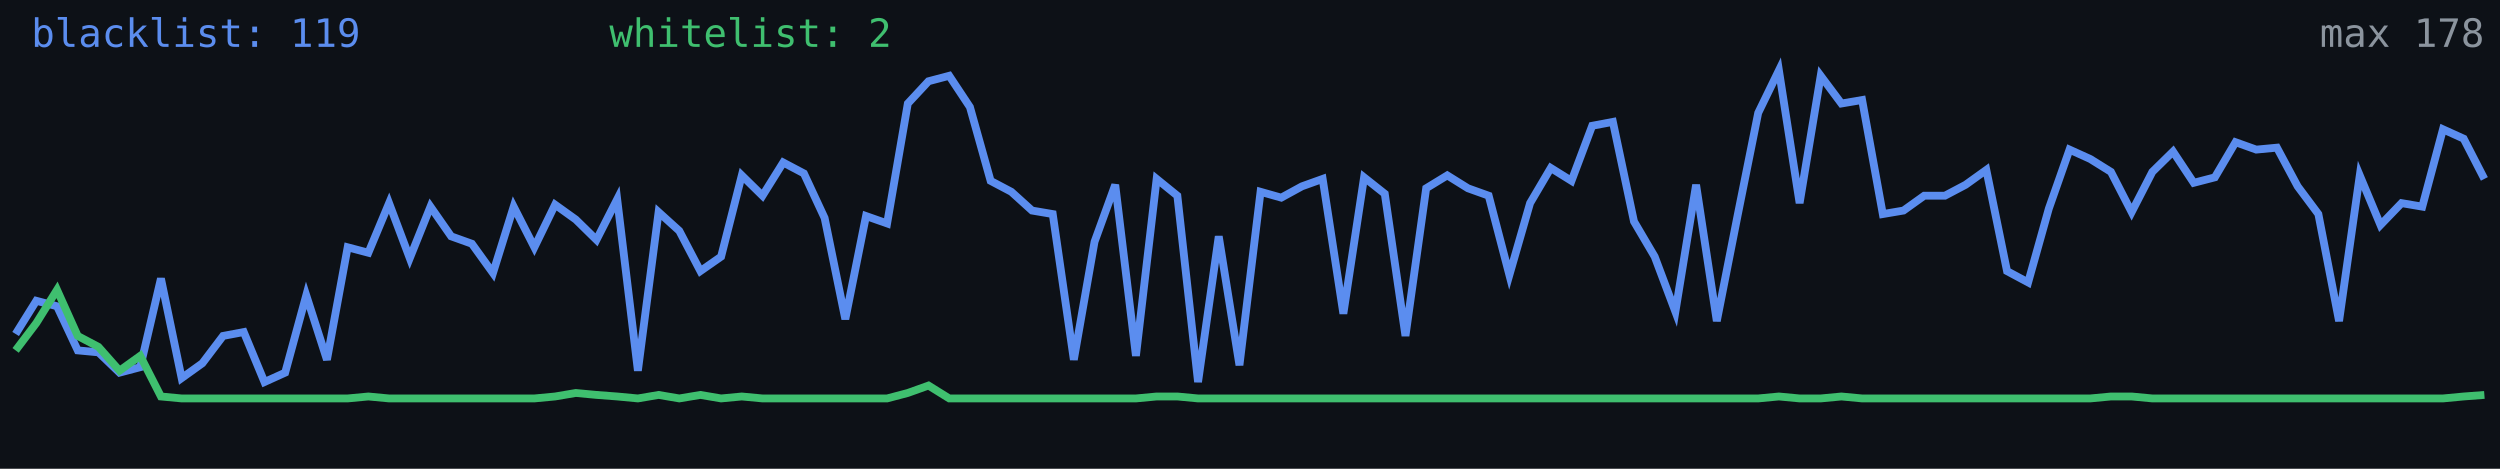
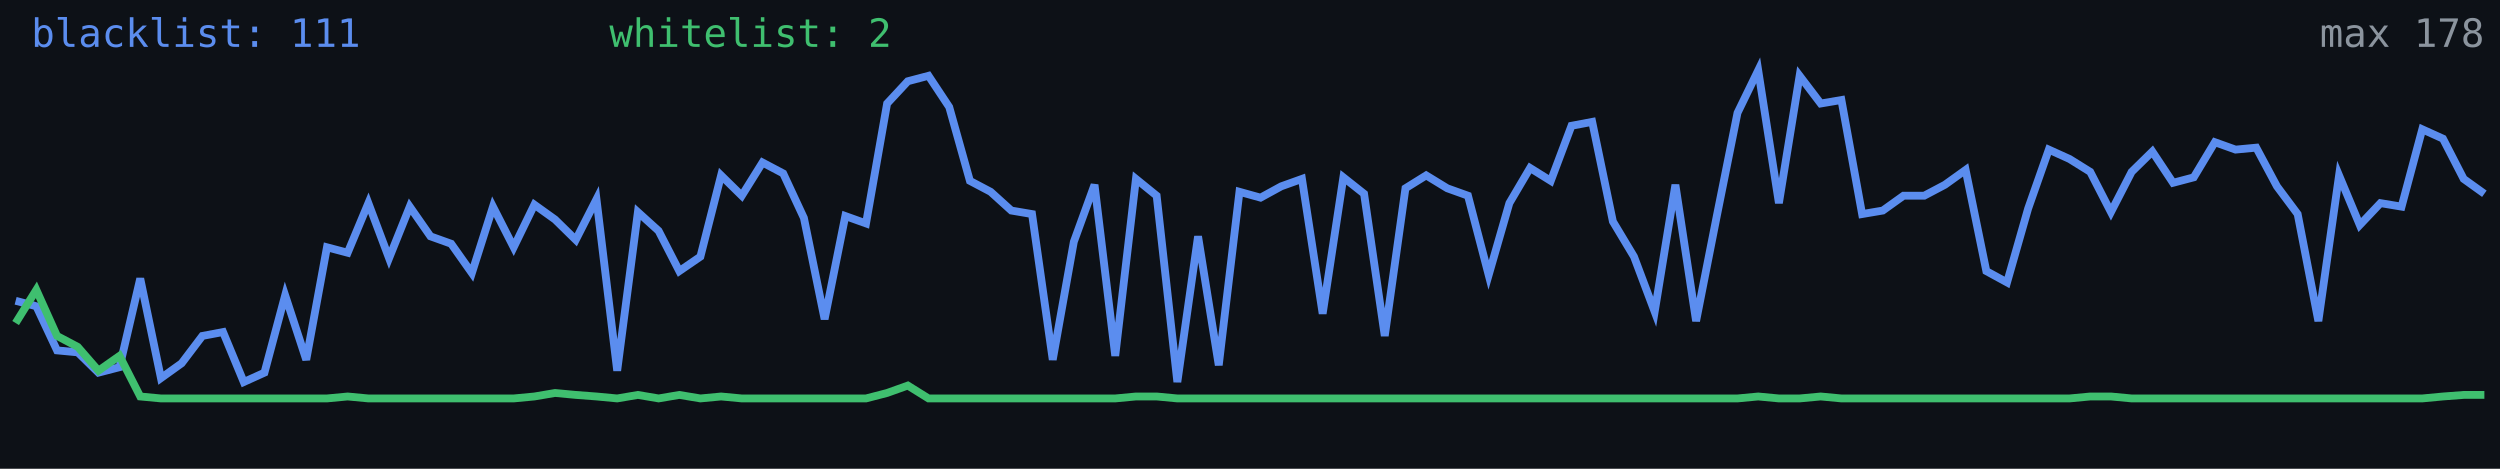
<svg xmlns="http://www.w3.org/2000/svg" width="640" height="120" viewBox="0 0 640 120" role="img" aria-label="Alive configs trend">
  <rect width="640" height="120" fill="#0d1117" />
-   <polyline fill="none" stroke="#5b8def" stroke-width="2" points="4.0,85.5 9.3,77.0 14.6,78.4 19.9,89.7 25.2,90.2 30.6,95.4 35.9,94.0 41.2,71.3 46.5,96.8 51.8,93.0 57.1,86.0 62.4,85.0 67.7,97.8 73.0,95.4 78.4,75.6 83.7,92.1 89.0,63.3 94.3,64.7 99.6,52.0 104.9,66.1 110.2,52.9 115.5,60.5 120.8,62.4 126.2,69.9 131.5,52.9 136.8,63.3 142.1,52.4 147.4,56.2 152.7,61.4 158.0,51.0 163.3,94.9 168.6,54.3 173.9,59.1 179.3,69.4 184.6,65.7 189.9,44.9 195.2,50.1 200.5,41.6 205.8,44.4 211.1,55.8 216.4,81.7 221.7,55.3 227.1,57.2 232.4,26.5 237.7,20.8 243.0,19.4 248.3,27.4 253.6,46.3 258.9,49.1 264.2,53.9 269.5,54.8 274.9,92.1 280.2,61.9 285.5,47.3 290.8,91.1 296.1,45.8 301.4,50.1 306.7,97.8 312.0,60.5 317.3,93.5 322.7,49.1 328.0,50.6 333.3,47.7 338.6,45.8 343.9,80.3 349.2,45.4 354.5,49.6 359.8,86.0 365.1,48.2 370.5,44.9 375.8,48.2 381.1,50.1 386.4,70.4 391.7,52.0 397.0,43.0 402.3,46.3 407.6,32.2 412.9,31.2 418.3,56.7 423.6,65.7 428.9,79.8 434.2,47.3 439.5,82.2 444.8,55.3 450.1,28.9 455.4,18.0 460.7,52.0 466.1,19.4 471.4,26.5 476.7,25.6 482.0,54.8 487.3,53.9 492.6,50.1 497.9,50.1 503.2,47.3 508.5,43.5 513.8,69.4 519.2,72.3 524.5,53.4 529.8,38.3 535.1,40.7 540.4,44.0 545.7,54.3 551.0,44.0 556.3,38.8 561.6,46.8 567.0,45.4 572.3,36.4 577.6,38.3 582.9,37.8 588.2,47.7 593.5,54.8 598.8,82.2 604.1,44.9 609.4,57.6 614.8,52.0 620.1,52.9 625.4,33.1 630.7,35.5 636.0,45.8" />
-   <polyline fill="none" stroke="#3fbf6f" stroke-width="2" points="4.0,89.7 9.3,82.7 14.6,74.2 19.9,86.0 25.2,88.8 30.6,94.9 35.9,91.1 41.2,101.5 46.5,102.0 51.8,102.0 57.1,102.0 62.4,102.0 67.7,102.0 73.0,102.0 78.4,102.0 83.7,102.0 89.0,102.0 94.3,101.5 99.6,102.0 104.9,102.0 110.2,102.0 115.5,102.0 120.8,102.0 126.2,102.0 131.5,102.0 136.8,102.0 142.1,101.5 147.4,100.6 152.7,101.1 158.0,101.5 163.3,102.0 168.6,101.1 173.9,102.0 179.3,101.1 184.6,102.0 189.9,101.5 195.2,102.0 200.5,102.0 205.8,102.0 211.1,102.0 216.4,102.0 221.7,102.0 227.1,102.0 232.4,100.6 237.7,98.7 243.0,102.0 248.3,102.0 253.6,102.0 258.9,102.0 264.2,102.0 269.5,102.0 274.9,102.0 280.2,102.0 285.5,102.0 290.8,102.0 296.1,101.5 301.4,101.5 306.7,102.0 312.0,102.0 317.3,102.0 322.7,102.0 328.0,102.0 333.3,102.0 338.6,102.0 343.9,102.0 349.2,102.0 354.5,102.0 359.8,102.0 365.1,102.0 370.5,102.0 375.8,102.0 381.1,102.0 386.4,102.0 391.7,102.0 397.0,102.0 402.3,102.0 407.6,102.0 412.9,102.0 418.3,102.0 423.6,102.0 428.9,102.0 434.2,102.0 439.5,102.0 444.8,102.0 450.1,102.0 455.4,101.5 460.7,102.0 466.1,102.0 471.4,101.5 476.7,102.0 482.0,102.0 487.3,102.0 492.6,102.0 497.9,102.0 503.2,102.0 508.5,102.0 513.8,102.0 519.2,102.0 524.5,102.0 529.8,102.0 535.1,102.0 540.4,101.5 545.7,101.5 551.0,102.0 556.3,102.0 561.6,102.0 567.0,102.0 572.3,102.0 577.6,102.0 582.9,102.0 588.2,102.0 593.5,102.0 598.8,102.0 604.1,102.0 609.4,102.0 614.8,102.0 620.1,102.0 625.4,102.0 630.7,101.5 636.0,101.1" />
-   <text x="8" y="12" fill="#5b8def" font-size="10" font-family="monospace">blacklist: 119</text>
+   <polyline fill="none" stroke="#5b8def" stroke-width="2" points="4.0,77.0 9.3,78.4 14.6,89.7 19.9,90.2 25.2,95.4 30.6,94.0 35.9,71.3 41.2,96.8 46.5,93.0 51.8,86.0 57.1,85.0 62.4,97.8 67.7,95.4 73.0,75.6 78.4,92.1 83.7,63.3 89.0,64.7 94.3,52.0 99.6,66.1 104.9,52.9 110.2,60.5 115.5,62.4 120.8,69.9 126.2,52.9 131.5,63.3 136.8,52.4 142.1,56.2 147.4,61.4 152.7,51.0 158.0,94.9 163.3,54.3 168.6,59.1 173.9,69.4 179.3,65.7 184.6,44.9 189.9,50.1 195.2,41.6 200.5,44.4 205.8,55.8 211.1,81.7 216.4,55.3 221.7,57.2 227.1,26.5 232.4,20.8 237.7,19.4 243.0,27.4 248.3,46.3 253.6,49.1 258.9,53.9 264.2,54.8 269.5,92.1 274.9,61.9 280.2,47.3 285.5,91.1 290.8,45.8 296.1,50.1 301.4,97.8 306.7,60.5 312.0,93.5 317.3,49.1 322.7,50.6 328.0,47.7 333.3,45.8 338.6,80.3 343.9,45.4 349.2,49.6 354.5,86.0 359.8,48.2 365.1,44.9 370.5,48.2 375.8,50.1 381.1,70.4 386.4,52.0 391.7,43.0 397.0,46.3 402.3,32.2 407.6,31.2 412.9,56.7 418.3,65.7 423.6,79.8 428.9,47.3 434.2,82.2 439.5,55.3 444.8,28.9 450.1,18.0 455.4,52.0 460.7,19.4 466.1,26.5 471.4,25.6 476.7,54.8 482.0,53.9 487.3,50.1 492.6,50.1 497.9,47.3 503.2,43.5 508.5,69.4 513.8,72.3 519.2,53.4 524.5,38.3 529.8,40.7 535.1,44.0 540.4,54.3 545.7,44.0 551.0,38.8 556.3,46.8 561.6,45.4 567.0,36.4 572.3,38.3 577.6,37.8 582.9,47.7 588.2,54.8 593.5,82.2 598.8,44.9 604.1,57.6 609.4,52.0 614.8,52.9 620.1,33.1 625.4,35.5 630.7,45.8 636.0,49.6" />
+   <polyline fill="none" stroke="#3fbf6f" stroke-width="2" points="4.0,82.7 9.3,74.2 14.6,86.0 19.9,88.8 25.2,94.9 30.6,91.1 35.9,101.5 41.2,102.0 46.5,102.0 51.8,102.0 57.1,102.0 62.4,102.0 67.7,102.0 73.0,102.0 78.4,102.0 83.7,102.0 89.0,101.5 94.3,102.0 99.6,102.0 104.9,102.0 110.2,102.0 115.5,102.0 120.8,102.0 126.2,102.0 131.5,102.0 136.8,101.5 142.1,100.6 147.4,101.1 152.7,101.5 158.0,102.0 163.3,101.1 168.6,102.0 173.9,101.1 179.3,102.0 184.6,101.5 189.9,102.0 195.2,102.0 200.5,102.0 205.8,102.0 211.1,102.0 216.4,102.0 221.7,102.0 227.1,100.6 232.4,98.7 237.7,102.0 243.0,102.0 248.3,102.0 253.6,102.0 258.9,102.0 264.2,102.0 269.5,102.0 274.9,102.0 280.2,102.0 285.5,102.0 290.8,101.5 296.1,101.5 301.4,102.0 306.7,102.0 312.0,102.0 317.3,102.0 322.7,102.0 328.0,102.0 333.3,102.0 338.6,102.0 343.9,102.0 349.2,102.0 354.5,102.0 359.8,102.0 365.1,102.0 370.5,102.0 375.8,102.0 381.1,102.0 386.4,102.0 391.7,102.0 397.0,102.0 402.3,102.0 407.6,102.0 412.9,102.0 418.3,102.0 423.6,102.0 428.9,102.0 434.2,102.0 439.5,102.0 444.8,102.0 450.1,101.5 455.4,102.0 460.7,102.0 466.1,101.5 471.4,102.0 476.7,102.0 482.0,102.0 487.3,102.0 492.6,102.0 497.9,102.0 503.2,102.0 508.5,102.0 513.8,102.0 519.2,102.0 524.5,102.0 529.8,102.0 535.1,101.5 540.4,101.5 545.7,102.0 551.0,102.0 556.3,102.0 561.6,102.0 567.0,102.0 572.3,102.0 577.6,102.0 582.9,102.0 588.2,102.0 593.5,102.0 598.8,102.0 604.1,102.0 609.4,102.0 614.8,102.0 620.1,102.0 625.4,101.5 630.7,101.1 636.0,101.1" />
+   <text x="8" y="12" fill="#5b8def" font-size="10" font-family="monospace">blacklist: 111</text>
  <text x="156" y="12" fill="#3fbf6f" font-size="10" font-family="monospace">whitelist: 2</text>
  <text x="636" y="12" fill="#8b949e" font-size="10" text-anchor="end" font-family="monospace">max 178</text>
</svg>
